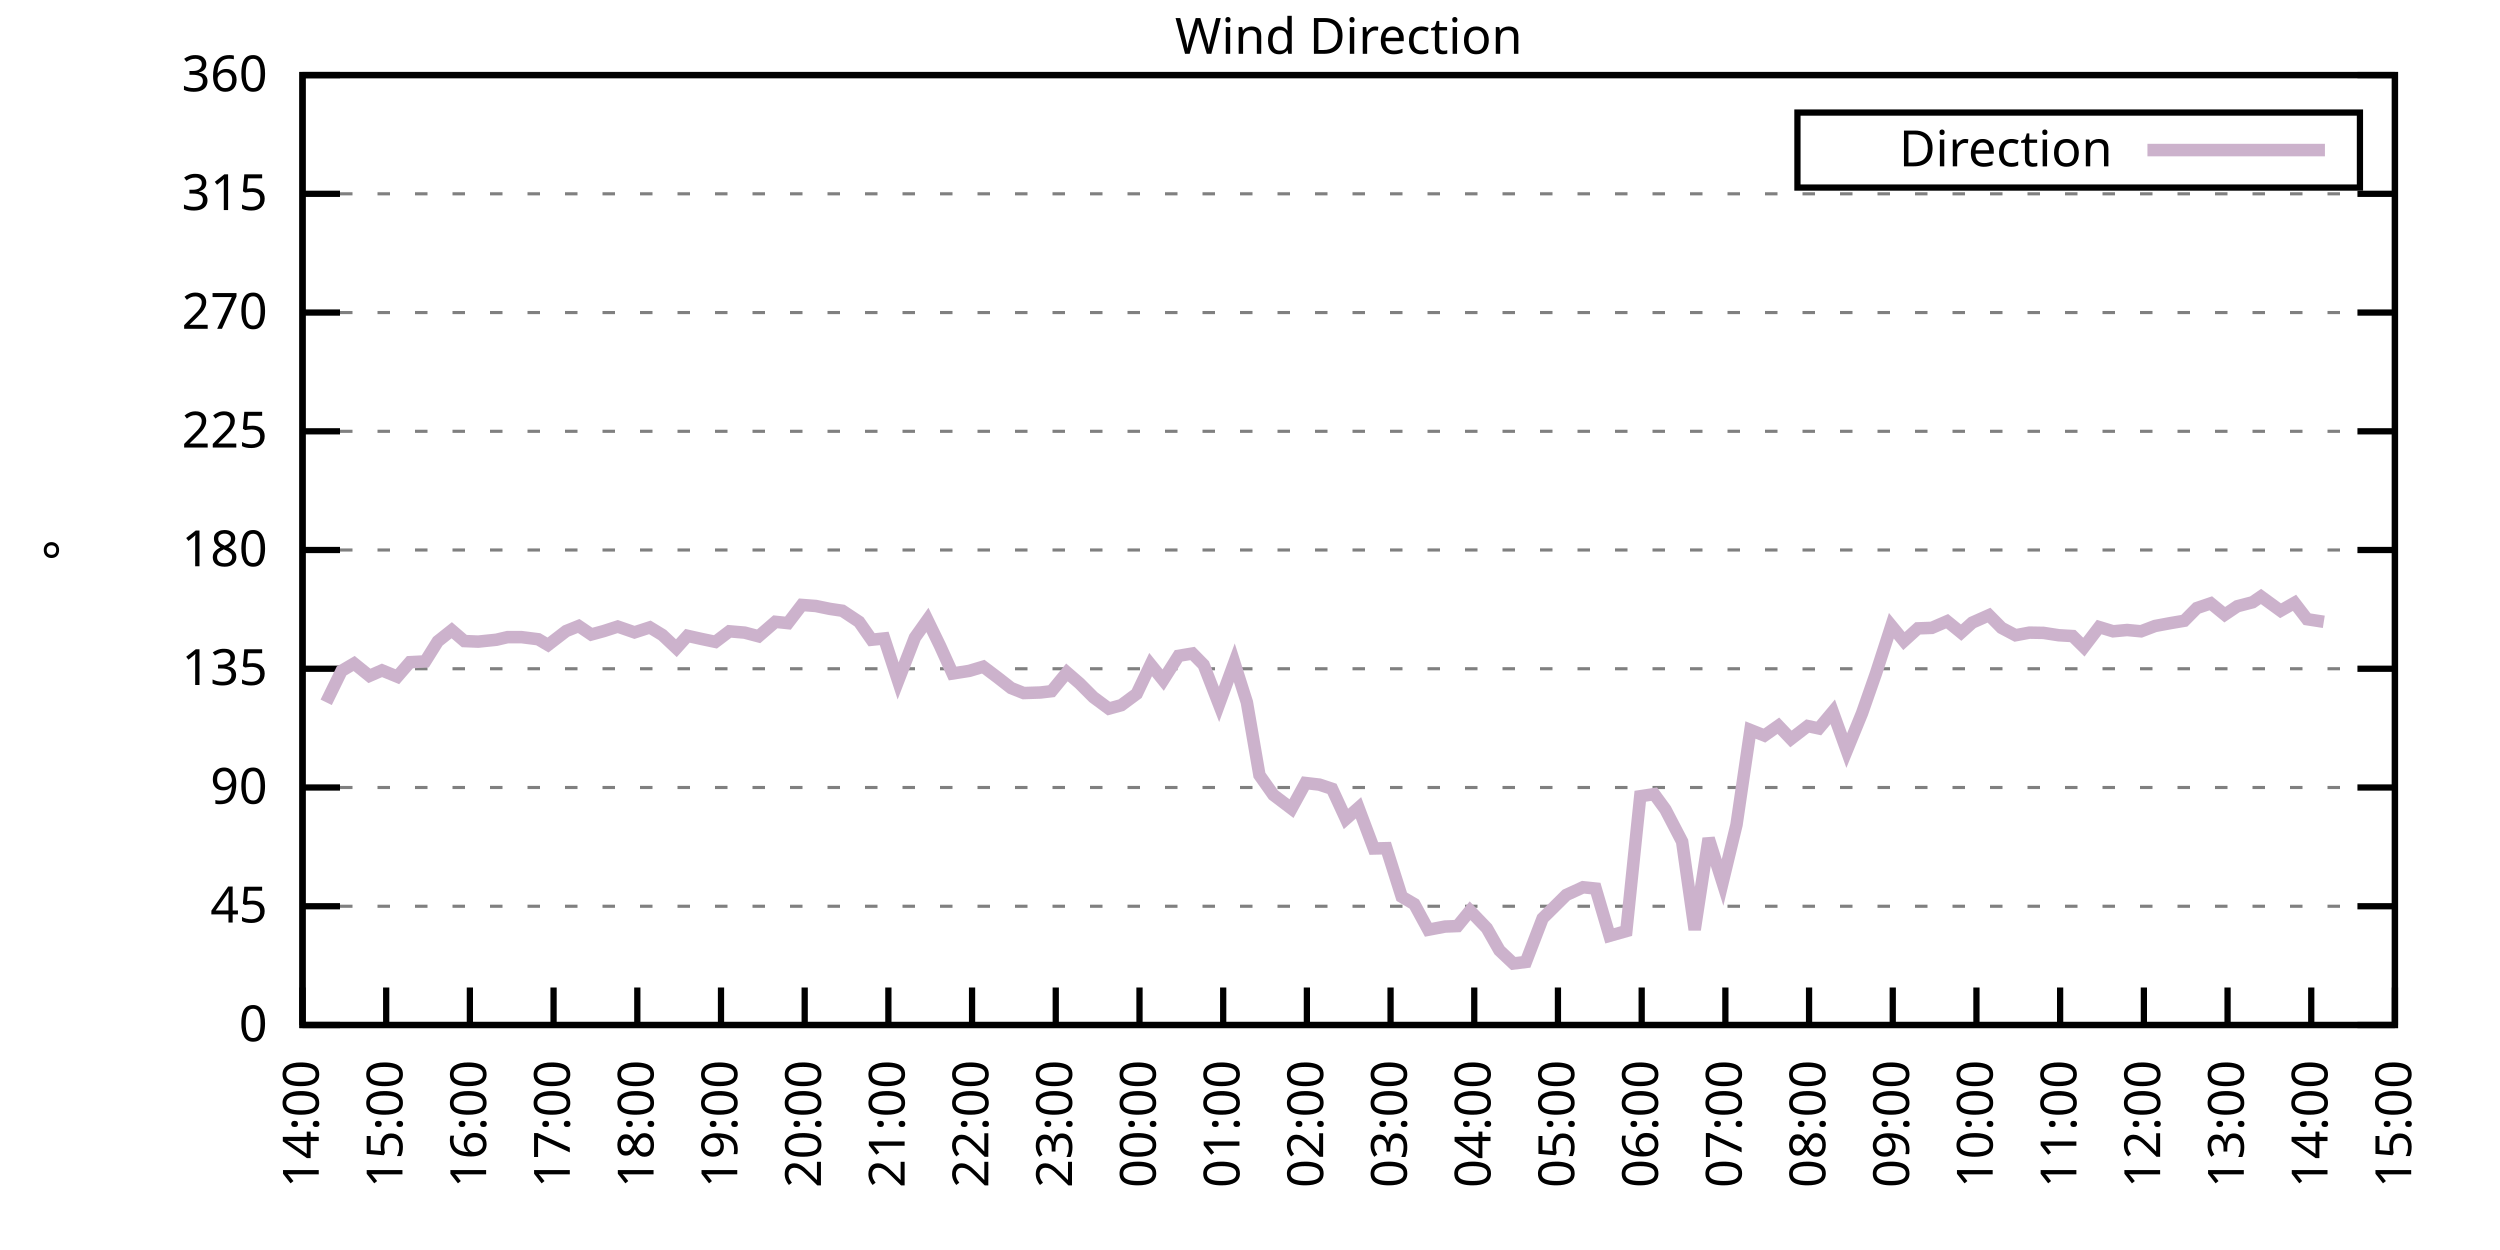
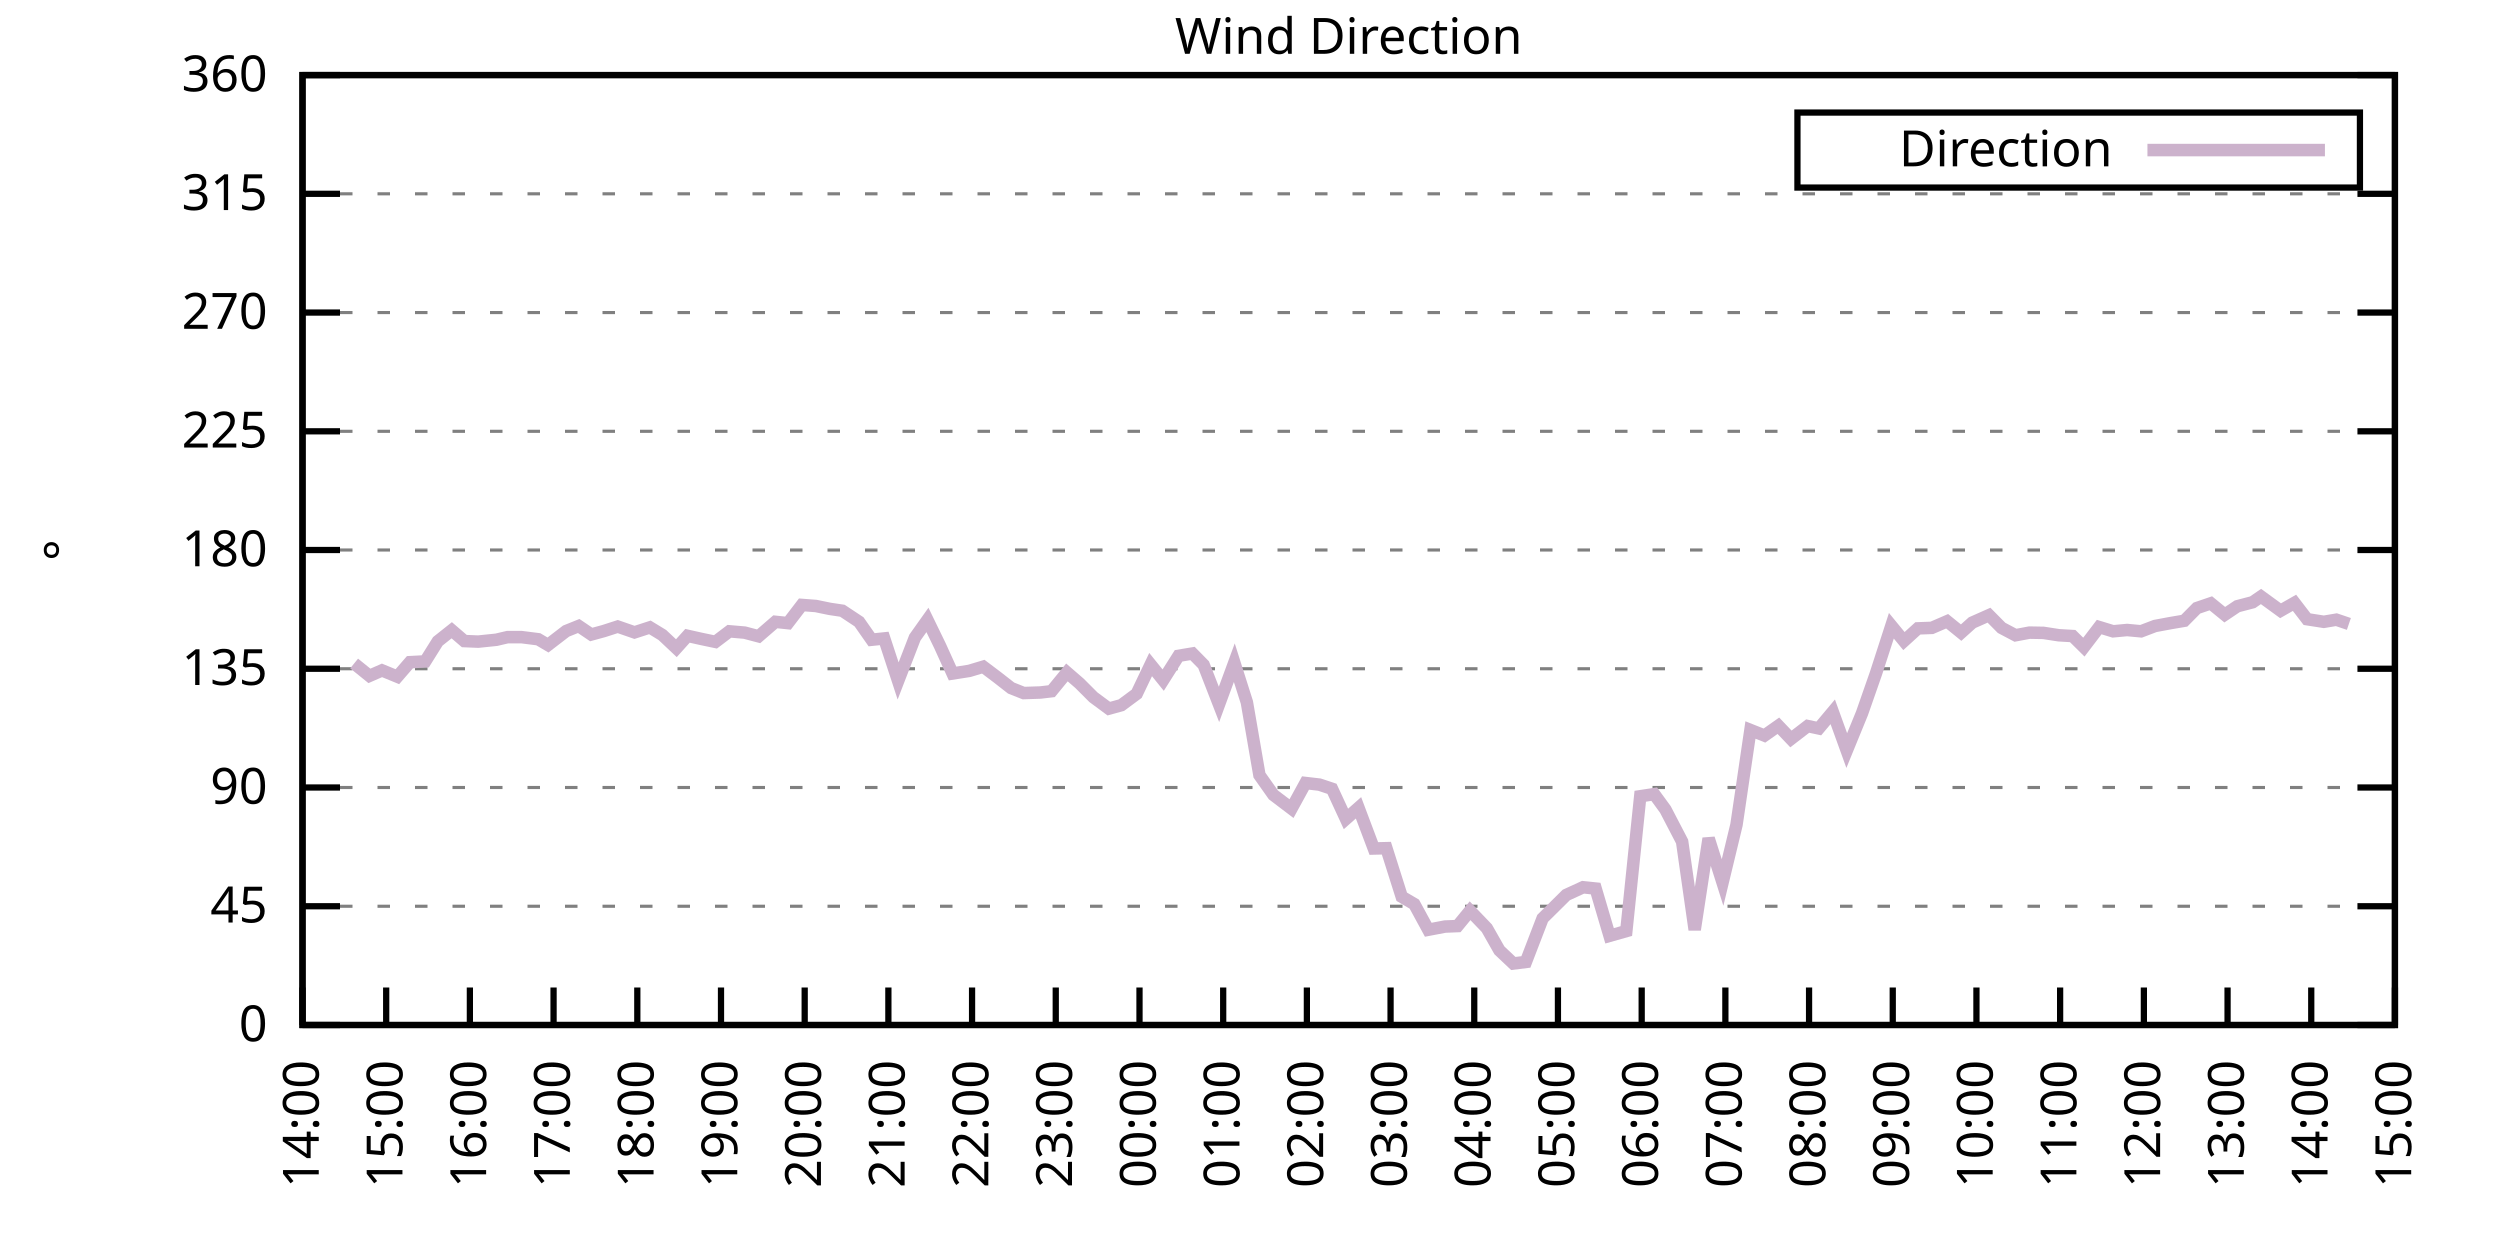
<svg xmlns="http://www.w3.org/2000/svg" xmlns:xlink="http://www.w3.org/1999/xlink" width="400" height="200" viewBox="0 0 400 200">
  <g id="gnuplot_canvas">
    <rect x="0" y="0" width="400" height="200" fill="none" />
    <defs>
      <circle id="gpDot" r="0.5" stroke-width="0.5" stroke="currentColor" />
      <path id="gpPt0" stroke-width="0.333" stroke="currentColor" d="M-1,0 h2 M0,-1 v2" />
      <path id="gpPt1" stroke-width="0.333" stroke="currentColor" d="M-1,-1 L1,1 M1,-1 L-1,1" />
      <path id="gpPt2" stroke-width="0.333" stroke="currentColor" d="M-1,0 L1,0 M0,-1 L0,1 M-1,-1 L1,1 M-1,1 L1,-1" />
      <rect id="gpPt3" stroke-width="0.333" stroke="currentColor" x="-1" y="-1" width="2" height="2" />
      <rect id="gpPt4" stroke-width="0.333" stroke="currentColor" fill="currentColor" x="-1" y="-1" width="2" height="2" />
      <circle id="gpPt5" stroke-width="0.333" stroke="currentColor" cx="0" cy="0" r="1" />
      <use xlink:href="#gpPt5" id="gpPt6" fill="currentColor" stroke="none" />
      <path id="gpPt7" stroke-width="0.333" stroke="currentColor" d="M0,-1.33 L-1.33,0.67 L1.33,0.67 z" />
      <use xlink:href="#gpPt7" id="gpPt8" fill="currentColor" stroke="none" />
      <use xlink:href="#gpPt7" id="gpPt9" stroke="currentColor" transform="rotate(180)" />
      <use xlink:href="#gpPt9" id="gpPt10" fill="currentColor" stroke="none" />
      <use xlink:href="#gpPt3" id="gpPt11" stroke="currentColor" transform="rotate(45)" />
      <use xlink:href="#gpPt11" id="gpPt12" fill="currentColor" stroke="none" />
      <path id="gpPt13" stroke-width="0.333" stroke="currentColor" d="M0,1.330 L1.265,0.411 L0.782,-1.067 L-0.782,-1.076 L-1.265,0.411 z" />
      <use xlink:href="#gpPt13" id="gpPt14" fill="currentColor" stroke="none" />
      <filter id="textbox" filterUnits="objectBoundingBox" x="0" y="0" height="1" width="1">
        <feFlood flood-color="white" flood-opacity="1" result="bgnd" />
        <feComposite in="SourceGraphic" in2="bgnd" operator="atop" />
      </filter>
      <filter id="greybox" filterUnits="objectBoundingBox" x="0" y="0" height="1" width="1">
        <feFlood flood-color="lightgrey" flood-opacity="1" result="grey" />
        <feComposite in="SourceGraphic" in2="grey" operator="atop" />
      </filter>
    </defs>
    <g fill="none" color="white" stroke="currentColor" stroke-width="1.00" stroke-linecap="butt" stroke-linejoin="miter">
</g>
    <g fill="none" color="black" stroke="currentColor" stroke-width="1.00" stroke-linecap="butt" stroke-linejoin="miter">
      <g stroke="none" shape-rendering="crispEdges">
        <polygon fill="rgb(255, 255, 255)" points="48.40,164.00 383.18,164.00 383.18,12.02 48.40,12.02 " />
      </g>
    </g>
    <g fill="none" color="black" stroke="currentColor" stroke-width="1.00" stroke-linecap="butt" stroke-linejoin="miter">
</g>
    <g fill="none" color="black" stroke="black" stroke-width="0.50" stroke-linecap="butt" stroke-linejoin="miter">
</g>
    <g fill="none" color="gray" stroke="currentColor" stroke-width="0.50" stroke-linecap="butt" stroke-linejoin="miter">
      <path stroke="gray" stroke-dasharray="2,4" class="gridline" d="M48.40,164.00 L383.19,164.00  " />
    </g>
    <g fill="none" color="gray" stroke="gray" stroke-width="1.00" stroke-linecap="butt" stroke-linejoin="miter">
</g>
    <g fill="none" color="black" stroke="currentColor" stroke-width="1.00" stroke-linecap="butt" stroke-linejoin="miter">
      <path stroke="black" d="M48.40,164.00 L54.40,164.00 M383.19,164.00 L377.19,164.00  " />
      <g transform="translate(42.80,166.60)" stroke="none" fill="black" font-family="Sans" font-size="8.00" text-anchor="end">
        <text>
          <tspan font-family="Sans"> 0</tspan>
        </text>
      </g>
    </g>
    <g fill="none" color="black" stroke="currentColor" stroke-width="1.00" stroke-linecap="butt" stroke-linejoin="miter">
</g>
    <g fill="none" color="black" stroke="black" stroke-width="0.50" stroke-linecap="butt" stroke-linejoin="miter">
</g>
    <g fill="none" color="gray" stroke="currentColor" stroke-width="0.50" stroke-linecap="butt" stroke-linejoin="miter">
      <path stroke="gray" stroke-dasharray="2,4" class="gridline" d="M48.40,145.00 L383.19,145.00  " />
    </g>
    <g fill="none" color="gray" stroke="gray" stroke-width="1.00" stroke-linecap="butt" stroke-linejoin="miter">
</g>
    <g fill="none" color="black" stroke="currentColor" stroke-width="1.00" stroke-linecap="butt" stroke-linejoin="miter">
      <path stroke="black" d="M48.40,145.00 L54.40,145.00 M383.19,145.00 L377.19,145.00  " />
      <g transform="translate(42.80,147.60)" stroke="none" fill="black" font-family="Sans" font-size="8.00" text-anchor="end">
        <text>
          <tspan font-family="Sans"> 45</tspan>
        </text>
      </g>
    </g>
    <g fill="none" color="black" stroke="currentColor" stroke-width="1.00" stroke-linecap="butt" stroke-linejoin="miter">
</g>
    <g fill="none" color="black" stroke="black" stroke-width="0.50" stroke-linecap="butt" stroke-linejoin="miter">
</g>
    <g fill="none" color="gray" stroke="currentColor" stroke-width="0.50" stroke-linecap="butt" stroke-linejoin="miter">
      <path stroke="gray" stroke-dasharray="2,4" class="gridline" d="M48.40,126.00 L383.19,126.00  " />
    </g>
    <g fill="none" color="gray" stroke="gray" stroke-width="1.00" stroke-linecap="butt" stroke-linejoin="miter">
</g>
    <g fill="none" color="black" stroke="currentColor" stroke-width="1.00" stroke-linecap="butt" stroke-linejoin="miter">
      <path stroke="black" d="M48.40,126.00 L54.40,126.00 M383.19,126.00 L377.19,126.00  " />
      <g transform="translate(42.80,128.60)" stroke="none" fill="black" font-family="Sans" font-size="8.00" text-anchor="end">
        <text>
          <tspan font-family="Sans"> 90</tspan>
        </text>
      </g>
    </g>
    <g fill="none" color="black" stroke="currentColor" stroke-width="1.00" stroke-linecap="butt" stroke-linejoin="miter">
</g>
    <g fill="none" color="black" stroke="black" stroke-width="0.50" stroke-linecap="butt" stroke-linejoin="miter">
</g>
    <g fill="none" color="gray" stroke="currentColor" stroke-width="0.50" stroke-linecap="butt" stroke-linejoin="miter">
      <path stroke="gray" stroke-dasharray="2,4" class="gridline" d="M48.40,107.00 L383.19,107.00  " />
    </g>
    <g fill="none" color="gray" stroke="gray" stroke-width="1.00" stroke-linecap="butt" stroke-linejoin="miter">
</g>
    <g fill="none" color="black" stroke="currentColor" stroke-width="1.00" stroke-linecap="butt" stroke-linejoin="miter">
      <path stroke="black" d="M48.40,107.00 L54.40,107.00 M383.19,107.00 L377.19,107.00  " />
      <g transform="translate(42.80,109.60)" stroke="none" fill="black" font-family="Sans" font-size="8.00" text-anchor="end">
        <text>
          <tspan font-family="Sans"> 135</tspan>
        </text>
      </g>
    </g>
    <g fill="none" color="black" stroke="currentColor" stroke-width="1.00" stroke-linecap="butt" stroke-linejoin="miter">
</g>
    <g fill="none" color="black" stroke="black" stroke-width="0.50" stroke-linecap="butt" stroke-linejoin="miter">
</g>
    <g fill="none" color="gray" stroke="currentColor" stroke-width="0.50" stroke-linecap="butt" stroke-linejoin="miter">
      <path stroke="gray" stroke-dasharray="2,4" class="gridline" d="M48.40,88.00 L383.19,88.00  " />
    </g>
    <g fill="none" color="gray" stroke="gray" stroke-width="1.00" stroke-linecap="butt" stroke-linejoin="miter">
</g>
    <g fill="none" color="black" stroke="currentColor" stroke-width="1.00" stroke-linecap="butt" stroke-linejoin="miter">
      <path stroke="black" d="M48.40,88.00 L54.40,88.00 M383.19,88.00 L377.19,88.00  " />
      <g transform="translate(42.80,90.60)" stroke="none" fill="black" font-family="Sans" font-size="8.00" text-anchor="end">
        <text>
          <tspan font-family="Sans"> 180</tspan>
        </text>
      </g>
    </g>
    <g fill="none" color="black" stroke="currentColor" stroke-width="1.00" stroke-linecap="butt" stroke-linejoin="miter">
</g>
    <g fill="none" color="black" stroke="black" stroke-width="0.50" stroke-linecap="butt" stroke-linejoin="miter">
</g>
    <g fill="none" color="gray" stroke="currentColor" stroke-width="0.50" stroke-linecap="butt" stroke-linejoin="miter">
      <path stroke="gray" stroke-dasharray="2,4" class="gridline" d="M48.40,69.01 L383.19,69.01  " />
    </g>
    <g fill="none" color="gray" stroke="gray" stroke-width="1.00" stroke-linecap="butt" stroke-linejoin="miter">
</g>
    <g fill="none" color="black" stroke="currentColor" stroke-width="1.00" stroke-linecap="butt" stroke-linejoin="miter">
      <path stroke="black" d="M48.40,69.01 L54.40,69.01 M383.19,69.01 L377.19,69.01  " />
      <g transform="translate(42.80,71.61)" stroke="none" fill="black" font-family="Sans" font-size="8.00" text-anchor="end">
        <text>
          <tspan font-family="Sans"> 225</tspan>
        </text>
      </g>
    </g>
    <g fill="none" color="black" stroke="currentColor" stroke-width="1.00" stroke-linecap="butt" stroke-linejoin="miter">
</g>
    <g fill="none" color="black" stroke="black" stroke-width="0.50" stroke-linecap="butt" stroke-linejoin="miter">
</g>
    <g fill="none" color="gray" stroke="currentColor" stroke-width="0.50" stroke-linecap="butt" stroke-linejoin="miter">
      <path stroke="gray" stroke-dasharray="2,4" class="gridline" d="M48.40,50.01 L383.19,50.01  " />
    </g>
    <g fill="none" color="gray" stroke="gray" stroke-width="1.00" stroke-linecap="butt" stroke-linejoin="miter">
</g>
    <g fill="none" color="black" stroke="currentColor" stroke-width="1.00" stroke-linecap="butt" stroke-linejoin="miter">
      <path stroke="black" d="M48.40,50.01 L54.40,50.01 M383.19,50.01 L377.19,50.01  " />
      <g transform="translate(42.80,52.61)" stroke="none" fill="black" font-family="Sans" font-size="8.00" text-anchor="end">
        <text>
          <tspan font-family="Sans"> 270</tspan>
        </text>
      </g>
    </g>
    <g fill="none" color="black" stroke="currentColor" stroke-width="1.00" stroke-linecap="butt" stroke-linejoin="miter">
</g>
    <g fill="none" color="black" stroke="black" stroke-width="0.50" stroke-linecap="butt" stroke-linejoin="miter">
</g>
    <g fill="none" color="gray" stroke="currentColor" stroke-width="0.50" stroke-linecap="butt" stroke-linejoin="miter">
      <path stroke="gray" stroke-dasharray="2,4" class="gridline" d="M48.40,31.01 L383.19,31.01  " />
    </g>
    <g fill="none" color="gray" stroke="gray" stroke-width="1.00" stroke-linecap="butt" stroke-linejoin="miter">
</g>
    <g fill="none" color="black" stroke="currentColor" stroke-width="1.00" stroke-linecap="butt" stroke-linejoin="miter">
      <path stroke="black" d="M48.40,31.01 L54.40,31.01 M383.19,31.01 L377.19,31.01  " />
      <g transform="translate(42.80,33.61)" stroke="none" fill="black" font-family="Sans" font-size="8.00" text-anchor="end">
        <text>
          <tspan font-family="Sans"> 315</tspan>
        </text>
      </g>
    </g>
    <g fill="none" color="black" stroke="currentColor" stroke-width="1.00" stroke-linecap="butt" stroke-linejoin="miter">
</g>
    <g fill="none" color="black" stroke="black" stroke-width="0.50" stroke-linecap="butt" stroke-linejoin="miter">
</g>
    <g fill="none" color="gray" stroke="currentColor" stroke-width="0.50" stroke-linecap="butt" stroke-linejoin="miter">
      <path stroke="gray" stroke-dasharray="2,4" class="gridline" d="M48.40,12.01 L383.19,12.01  " />
    </g>
    <g fill="none" color="gray" stroke="gray" stroke-width="1.00" stroke-linecap="butt" stroke-linejoin="miter">
</g>
    <g fill="none" color="black" stroke="currentColor" stroke-width="1.00" stroke-linecap="butt" stroke-linejoin="miter">
      <path stroke="black" d="M48.40,12.01 L54.40,12.01 M383.19,12.01 L377.19,12.01  " />
      <g transform="translate(42.80,14.61)" stroke="none" fill="black" font-family="Sans" font-size="8.00" text-anchor="end">
        <text>
          <tspan font-family="Sans"> 360</tspan>
        </text>
      </g>
    </g>
    <g fill="none" color="black" stroke="currentColor" stroke-width="1.00" stroke-linecap="butt" stroke-linejoin="miter">
      <path stroke="black" d="M48.40,164.00 L48.40,158.00  " />
      <g transform="translate(51.00,169.60) rotate(270.00)" stroke="none" fill="black" font-family="Sans" font-size="8.00" text-anchor="end">
        <text>
          <tspan font-family="Sans">14:00</tspan>
        </text>
      </g>
    </g>
    <g fill="none" color="black" stroke="currentColor" stroke-width="1.00" stroke-linecap="butt" stroke-linejoin="miter">
      <path stroke="black" d="M61.79,164.00 L61.79,158.00  " />
      <g transform="translate(64.39,169.60) rotate(270.00)" stroke="none" fill="black" font-family="Sans" font-size="8.00" text-anchor="end">
        <text>
          <tspan font-family="Sans">15:00</tspan>
        </text>
      </g>
    </g>
    <g fill="none" color="black" stroke="currentColor" stroke-width="1.00" stroke-linecap="butt" stroke-linejoin="miter">
      <path stroke="black" d="M75.18,164.00 L75.18,158.00  " />
      <g transform="translate(77.78,169.60) rotate(270.00)" stroke="none" fill="black" font-family="Sans" font-size="8.00" text-anchor="end">
        <text>
          <tspan font-family="Sans">16:00</tspan>
        </text>
      </g>
    </g>
    <g fill="none" color="black" stroke="currentColor" stroke-width="1.00" stroke-linecap="butt" stroke-linejoin="miter">
      <path stroke="black" d="M88.57,164.00 L88.57,158.00  " />
      <g transform="translate(91.17,169.60) rotate(270.00)" stroke="none" fill="black" font-family="Sans" font-size="8.00" text-anchor="end">
        <text>
          <tspan font-family="Sans">17:00</tspan>
        </text>
      </g>
    </g>
    <g fill="none" color="black" stroke="currentColor" stroke-width="1.00" stroke-linecap="butt" stroke-linejoin="miter">
      <path stroke="black" d="M101.97,164.00 L101.97,158.00  " />
      <g transform="translate(104.57,169.60) rotate(270.00)" stroke="none" fill="black" font-family="Sans" font-size="8.00" text-anchor="end">
        <text>
          <tspan font-family="Sans">18:00</tspan>
        </text>
      </g>
    </g>
    <g fill="none" color="black" stroke="currentColor" stroke-width="1.00" stroke-linecap="butt" stroke-linejoin="miter">
      <path stroke="black" d="M115.36,164.00 L115.36,158.00  " />
      <g transform="translate(117.96,169.60) rotate(270.00)" stroke="none" fill="black" font-family="Sans" font-size="8.00" text-anchor="end">
        <text>
          <tspan font-family="Sans">19:00</tspan>
        </text>
      </g>
    </g>
    <g fill="none" color="black" stroke="currentColor" stroke-width="1.00" stroke-linecap="butt" stroke-linejoin="miter">
      <path stroke="black" d="M128.75,164.00 L128.75,158.00  " />
      <g transform="translate(131.35,169.60) rotate(270.00)" stroke="none" fill="black" font-family="Sans" font-size="8.00" text-anchor="end">
        <text>
          <tspan font-family="Sans">20:00</tspan>
        </text>
      </g>
    </g>
    <g fill="none" color="black" stroke="currentColor" stroke-width="1.00" stroke-linecap="butt" stroke-linejoin="miter">
      <path stroke="black" d="M142.14,164.00 L142.14,158.00  " />
      <g transform="translate(144.74,169.60) rotate(270.00)" stroke="none" fill="black" font-family="Sans" font-size="8.00" text-anchor="end">
        <text>
          <tspan font-family="Sans">21:00</tspan>
        </text>
      </g>
    </g>
    <g fill="none" color="black" stroke="currentColor" stroke-width="1.00" stroke-linecap="butt" stroke-linejoin="miter">
      <path stroke="black" d="M155.53,164.00 L155.53,158.00  " />
      <g transform="translate(158.13,169.60) rotate(270.00)" stroke="none" fill="black" font-family="Sans" font-size="8.00" text-anchor="end">
        <text>
          <tspan font-family="Sans">22:00</tspan>
        </text>
      </g>
    </g>
    <g fill="none" color="black" stroke="currentColor" stroke-width="1.00" stroke-linecap="butt" stroke-linejoin="miter">
      <path stroke="black" d="M168.92,164.00 L168.92,158.00  " />
      <g transform="translate(171.52,169.60) rotate(270.00)" stroke="none" fill="black" font-family="Sans" font-size="8.00" text-anchor="end">
        <text>
          <tspan font-family="Sans">23:00</tspan>
        </text>
      </g>
    </g>
    <g fill="none" color="black" stroke="currentColor" stroke-width="1.00" stroke-linecap="butt" stroke-linejoin="miter">
      <path stroke="black" d="M182.32,164.00 L182.32,158.00  " />
      <g transform="translate(184.92,169.60) rotate(270.00)" stroke="none" fill="black" font-family="Sans" font-size="8.00" text-anchor="end">
        <text>
          <tspan font-family="Sans">00:00</tspan>
        </text>
      </g>
    </g>
    <g fill="none" color="black" stroke="currentColor" stroke-width="1.00" stroke-linecap="butt" stroke-linejoin="miter">
      <path stroke="black" d="M195.71,164.00 L195.71,158.00  " />
      <g transform="translate(198.31,169.60) rotate(270.00)" stroke="none" fill="black" font-family="Sans" font-size="8.00" text-anchor="end">
        <text>
          <tspan font-family="Sans">01:00</tspan>
        </text>
      </g>
    </g>
    <g fill="none" color="black" stroke="currentColor" stroke-width="1.00" stroke-linecap="butt" stroke-linejoin="miter">
      <path stroke="black" d="M209.10,164.00 L209.10,158.00  " />
      <g transform="translate(211.70,169.60) rotate(270.00)" stroke="none" fill="black" font-family="Sans" font-size="8.00" text-anchor="end">
        <text>
          <tspan font-family="Sans">02:00</tspan>
        </text>
      </g>
    </g>
    <g fill="none" color="black" stroke="currentColor" stroke-width="1.00" stroke-linecap="butt" stroke-linejoin="miter">
      <path stroke="black" d="M222.49,164.00 L222.49,158.00  " />
      <g transform="translate(225.09,169.60) rotate(270.00)" stroke="none" fill="black" font-family="Sans" font-size="8.00" text-anchor="end">
        <text>
          <tspan font-family="Sans">03:00</tspan>
        </text>
      </g>
    </g>
    <g fill="none" color="black" stroke="currentColor" stroke-width="1.00" stroke-linecap="butt" stroke-linejoin="miter">
      <path stroke="black" d="M235.88,164.00 L235.88,158.00  " />
      <g transform="translate(238.48,169.60) rotate(270.00)" stroke="none" fill="black" font-family="Sans" font-size="8.00" text-anchor="end">
        <text>
          <tspan font-family="Sans">04:00</tspan>
        </text>
      </g>
    </g>
    <g fill="none" color="black" stroke="currentColor" stroke-width="1.00" stroke-linecap="butt" stroke-linejoin="miter">
      <path stroke="black" d="M249.27,164.00 L249.27,158.00  " />
      <g transform="translate(251.87,169.60) rotate(270.00)" stroke="none" fill="black" font-family="Sans" font-size="8.00" text-anchor="end">
        <text>
          <tspan font-family="Sans">05:00</tspan>
        </text>
      </g>
    </g>
    <g fill="none" color="black" stroke="currentColor" stroke-width="1.00" stroke-linecap="butt" stroke-linejoin="miter">
      <path stroke="black" d="M262.67,164.00 L262.67,158.00  " />
      <g transform="translate(265.27,169.60) rotate(270.00)" stroke="none" fill="black" font-family="Sans" font-size="8.00" text-anchor="end">
        <text>
          <tspan font-family="Sans">06:00</tspan>
        </text>
      </g>
    </g>
    <g fill="none" color="black" stroke="currentColor" stroke-width="1.00" stroke-linecap="butt" stroke-linejoin="miter">
      <path stroke="black" d="M276.06,164.00 L276.06,158.00  " />
      <g transform="translate(278.66,169.60) rotate(270.00)" stroke="none" fill="black" font-family="Sans" font-size="8.00" text-anchor="end">
        <text>
          <tspan font-family="Sans">07:00</tspan>
        </text>
      </g>
    </g>
    <g fill="none" color="black" stroke="currentColor" stroke-width="1.00" stroke-linecap="butt" stroke-linejoin="miter">
      <path stroke="black" d="M289.45,164.00 L289.45,158.00  " />
      <g transform="translate(292.05,169.60) rotate(270.00)" stroke="none" fill="black" font-family="Sans" font-size="8.00" text-anchor="end">
        <text>
          <tspan font-family="Sans">08:00</tspan>
        </text>
      </g>
    </g>
    <g fill="none" color="black" stroke="currentColor" stroke-width="1.00" stroke-linecap="butt" stroke-linejoin="miter">
      <path stroke="black" d="M302.84,164.00 L302.84,158.00  " />
      <g transform="translate(305.44,169.60) rotate(270.00)" stroke="none" fill="black" font-family="Sans" font-size="8.00" text-anchor="end">
        <text>
          <tspan font-family="Sans">09:00</tspan>
        </text>
      </g>
    </g>
    <g fill="none" color="black" stroke="currentColor" stroke-width="1.00" stroke-linecap="butt" stroke-linejoin="miter">
      <path stroke="black" d="M316.23,164.00 L316.23,158.00  " />
      <g transform="translate(318.83,169.60) rotate(270.00)" stroke="none" fill="black" font-family="Sans" font-size="8.00" text-anchor="end">
        <text>
          <tspan font-family="Sans">10:00</tspan>
        </text>
      </g>
    </g>
    <g fill="none" color="black" stroke="currentColor" stroke-width="1.00" stroke-linecap="butt" stroke-linejoin="miter">
      <path stroke="black" d="M329.62,164.00 L329.62,158.00  " />
      <g transform="translate(332.22,169.60) rotate(270.00)" stroke="none" fill="black" font-family="Sans" font-size="8.00" text-anchor="end">
        <text>
          <tspan font-family="Sans">11:00</tspan>
        </text>
      </g>
    </g>
    <g fill="none" color="black" stroke="currentColor" stroke-width="1.00" stroke-linecap="butt" stroke-linejoin="miter">
      <path stroke="black" d="M343.02,164.00 L343.02,158.00  " />
      <g transform="translate(345.62,169.60) rotate(270.00)" stroke="none" fill="black" font-family="Sans" font-size="8.00" text-anchor="end">
        <text>
          <tspan font-family="Sans">12:00</tspan>
        </text>
      </g>
    </g>
    <g fill="none" color="black" stroke="currentColor" stroke-width="1.00" stroke-linecap="butt" stroke-linejoin="miter">
      <path stroke="black" d="M356.41,164.00 L356.41,158.00  " />
      <g transform="translate(359.01,169.60) rotate(270.00)" stroke="none" fill="black" font-family="Sans" font-size="8.00" text-anchor="end">
        <text>
          <tspan font-family="Sans">13:00</tspan>
        </text>
      </g>
    </g>
    <g fill="none" color="black" stroke="currentColor" stroke-width="1.00" stroke-linecap="butt" stroke-linejoin="miter">
      <path stroke="black" d="M369.80,164.00 L369.80,158.00  " />
      <g transform="translate(372.40,169.60) rotate(270.00)" stroke="none" fill="black" font-family="Sans" font-size="8.00" text-anchor="end">
        <text>
          <tspan font-family="Sans">14:00</tspan>
        </text>
      </g>
    </g>
    <g fill="none" color="black" stroke="currentColor" stroke-width="1.00" stroke-linecap="butt" stroke-linejoin="miter">
      <path stroke="black" d="M383.19,164.00 L383.19,158.00  " />
      <g transform="translate(385.79,169.60) rotate(270.00)" stroke="none" fill="black" font-family="Sans" font-size="8.00" text-anchor="end">
        <text>
          <tspan font-family="Sans">15:00</tspan>
        </text>
      </g>
    </g>
    <g fill="none" color="black" stroke="currentColor" stroke-width="1.00" stroke-linecap="butt" stroke-linejoin="miter">
</g>
    <g fill="none" color="black" stroke="currentColor" stroke-width="1.00" stroke-linecap="butt" stroke-linejoin="miter">
      <path stroke="black" d="M48.40,12.01 L48.40,164.00 L383.19,164.00 L383.19,12.01 L48.40,12.01 Z  " />
    </g>
    <g fill="none" color="black" stroke="currentColor" stroke-width="1.00" stroke-linecap="butt" stroke-linejoin="miter">
</g>
    <g fill="none" color="black" stroke="currentColor" stroke-width="1.00" stroke-linecap="butt" stroke-linejoin="miter">
      <path stroke="black" d="M287.59,30.01 L287.59,18.01 L377.59,18.01 L377.59,30.01 L287.59,30.01 Z  " />
    </g>
    <g id="Wind_direction_plot_1">
      <g fill="none" color="white" stroke="black" stroke-width="2.00" stroke-linecap="butt" stroke-linejoin="miter">
</g>
      <g fill="none" color="black" stroke="currentColor" stroke-width="2.00" stroke-linecap="butt" stroke-linejoin="miter">
        <g transform="translate(337.99,26.61)" stroke="none" fill="black" font-family="Sans" font-size="8.00" text-anchor="end">
          <text>
            <tspan font-family="Sans">Direction</tspan>
          </text>
        </g>
      </g>
      <g fill="none" color="black" stroke="currentColor" stroke-width="2.00" stroke-linecap="butt" stroke-linejoin="miter">
-         <path stroke="rgb(204, 178, 204)" d="M343.59,24.01 L371.99,24.01 M52.19,112.37 L54.65,107.34 L56.66,106.16 L59.11,108.14 L61.12,107.26 L63.58,108.27   L65.59,105.95 L68.04,105.82 L70.05,102.61 L72.28,100.84 L74.29,102.57 L76.52,102.66 L79.42,102.36 L81.21,101.94   L83.44,101.94 L86.12,102.28 L87.68,103.20 L90.58,100.97 L92.59,100.16 L94.60,101.52 L96.61,100.97 L98.84,100.25   L101.52,101.18 L103.98,100.38 L105.98,101.60 L108.22,103.71 L110.00,101.73 L112.23,102.23 L114.47,102.70 L116.70,101.01   L119.15,101.22 L121.38,101.81 L124.06,99.49 L126.07,99.70 L128.30,96.79 L130.54,96.96 L132.77,97.42 L134.78,97.72   L137.45,99.49 L139.46,102.36 L141.47,102.15 L143.70,108.95 L146.38,102.02 L148.39,99.19 L150.40,103.33 L152.41,107.76   L155.09,107.34 L157.32,106.67 L159.55,108.35 L161.78,110.09 L163.79,110.89 L166.47,110.80 L168.25,110.59 L170.71,107.59   L172.72,109.33 L174.95,111.56 L177.41,113.38 L179.41,112.83 L181.87,111.01 L184.10,106.33 L186.11,108.82 L188.57,104.93   L190.80,104.56 L192.58,106.37 L195.04,112.70 L197.49,106.03 L199.50,112.37 L201.51,124.02 L203.74,127.18 L206.64,129.38   L208.88,125.28 L211.11,125.54 L213.12,126.21 L215.35,131.03 L217.36,129.25 L219.81,135.76 L221.82,135.71 L224.28,143.48   L226.29,144.66 L228.52,148.76 L231.20,148.25 L233.20,148.17 L235.21,145.72 L237.89,148.51 L239.90,152.05 L242.13,154.16   L244.14,153.91 L246.82,146.94 L250.61,143.19 L253.29,141.96 L255.30,142.17 L257.53,149.73 L260.21,148.97 L262.44,127.40   L264.67,127.06 L266.46,129.51 L269.14,134.66 L271.15,148.76 L273.38,134.15 L275.61,141.20 L277.84,131.96 L280.07,116.80   L282.31,117.69 L284.54,116.12 L286.55,118.23 L289.23,116.17 L291.01,116.55 L293.24,113.89 L295.48,120.09 L297.93,114.10   L300.16,107.72 L302.62,100.12 L304.63,102.57 L306.86,100.54 L309.09,100.46 L311.54,99.40 L313.78,101.22 L315.56,99.62   L318.24,98.43 L320.25,100.46 L322.48,101.64 L324.71,101.22 L326.95,101.26 L329.40,101.64 L331.63,101.77 L333.42,103.54   L335.87,100.33 L338.10,101.01 L340.34,100.80 L342.57,101.01 L344.80,100.16 L347.26,99.70 L349.49,99.32 L351.50,97.29   L353.73,96.53 L355.96,98.35 L357.97,97.00 L360.42,96.36 L361.76,95.44 L364.89,97.72 L367.12,96.45 L369.13,99.07   L371.81,99.49  " />
+         <path stroke="rgb(204, 178, 204)" d="M343.59,24.01 L371.99,24.01 M56.66,106.16 L59.11,108.14 L61.12,107.26 L63.58,108.27 L65.59,105.95 L68.04,105.82   L70.05,102.61 L72.28,100.84 L74.29,102.57 L76.52,102.66 L79.42,102.36 L81.21,101.94 L83.44,101.94 L86.12,102.28   L87.68,103.20 L90.58,100.97 L92.59,100.16 L94.60,101.52 L96.61,100.97 L98.84,100.25 L101.52,101.18 L103.98,100.38   L105.98,101.60 L108.22,103.71 L110.00,101.73 L112.23,102.23 L114.47,102.70 L116.70,101.01 L119.15,101.22 L121.38,101.81   L124.06,99.49 L126.07,99.70 L128.30,96.79 L130.54,96.96 L132.77,97.42 L134.78,97.72 L137.45,99.49 L139.46,102.36   L141.47,102.15 L143.70,108.95 L146.38,102.02 L148.39,99.19 L150.40,103.33 L152.41,107.76 L155.09,107.34 L157.32,106.67   L159.55,108.35 L161.78,110.09 L163.79,110.89 L166.47,110.80 L168.25,110.59 L170.71,107.59 L172.72,109.33 L174.95,111.56   L177.41,113.38 L179.41,112.83 L181.87,111.01 L184.10,106.33 L186.11,108.82 L188.57,104.93 L190.80,104.56 L192.58,106.37   L195.04,112.70 L197.49,106.03 L199.50,112.37 L201.51,124.02 L203.74,127.18 L206.64,129.38 L208.88,125.28 L211.11,125.54   L213.12,126.21 L215.35,131.03 L217.36,129.25 L219.81,135.76 L221.82,135.71 L224.28,143.48 L226.29,144.66 L228.52,148.76   L231.20,148.25 L233.20,148.17 L235.21,145.72 L237.89,148.51 L239.90,152.05 L242.13,154.16 L244.14,153.91 L246.82,146.94   L250.61,143.19 L253.29,141.96 L255.30,142.17 L257.53,149.73 L260.21,148.97 L262.44,127.40 L264.67,127.06 L266.46,129.51   L269.14,134.66 L271.15,148.76 L273.38,134.15 L275.61,141.20 L277.84,131.96 L280.07,116.80 L282.31,117.69 L284.54,116.12   L286.55,118.23 L289.23,116.17 L291.01,116.55 L293.24,113.89 L295.48,120.09 L297.93,114.10 L300.16,107.72 L302.62,100.12   L304.63,102.57 L306.86,100.54 L309.09,100.46 L311.54,99.40 L313.78,101.22 L315.56,99.62 L318.24,98.43 L320.25,100.46   L322.48,101.64 L324.71,101.22 L326.95,101.26 L329.40,101.64 L331.63,101.77 L333.42,103.54 L335.87,100.33 L338.10,101.01   L340.34,100.80 L342.57,101.01 L344.80,100.16 L347.26,99.70 L349.49,99.32 L351.50,97.29 L353.73,96.53 L355.96,98.35   L357.97,97.00 L360.42,96.36 L361.76,95.44 L364.89,97.72 L367.12,96.45 L369.13,99.07 L371.81,99.49 L373.82,99.15   L375.82,99.83  " />
      </g>
    </g>
    <g fill="none" color="black" stroke="currentColor" stroke-width="2.00" stroke-linecap="butt" stroke-linejoin="miter">
</g>
    <g fill="none" color="black" stroke="black" stroke-width="1.00" stroke-linecap="butt" stroke-linejoin="miter">
</g>
    <g fill="none" color="black" stroke="currentColor" stroke-width="1.00" stroke-linecap="butt" stroke-linejoin="miter">
      <path stroke="black" d="M48.40,12.01 L48.40,164.00 L383.19,164.00 L383.19,12.01 L48.40,12.01 Z  " />
      <g transform="translate(12.80,88.01) rotate(270.00)" stroke="none" fill="black" font-family="Sans" font-size="8.00" text-anchor="middle">
        <text>
          <tspan font-family="Sans">°</tspan>
        </text>
      </g>
    </g>
    <g fill="none" color="black" stroke="currentColor" stroke-width="1.00" stroke-linecap="butt" stroke-linejoin="miter">
</g>
    <g fill="none" color="black" stroke="currentColor" stroke-width="1.00" stroke-linecap="butt" stroke-linejoin="miter">
      <g transform="translate(215.79,8.61)" stroke="none" fill="black" font-family="Sans" font-size="8.00" text-anchor="middle">
        <text>
          <tspan font-family="Sans">Wind Direction</tspan>
        </text>
      </g>
    </g>
    <g fill="none" color="black" stroke="currentColor" stroke-width="1.00" stroke-linecap="butt" stroke-linejoin="miter">
</g>
  </g>
</svg>
